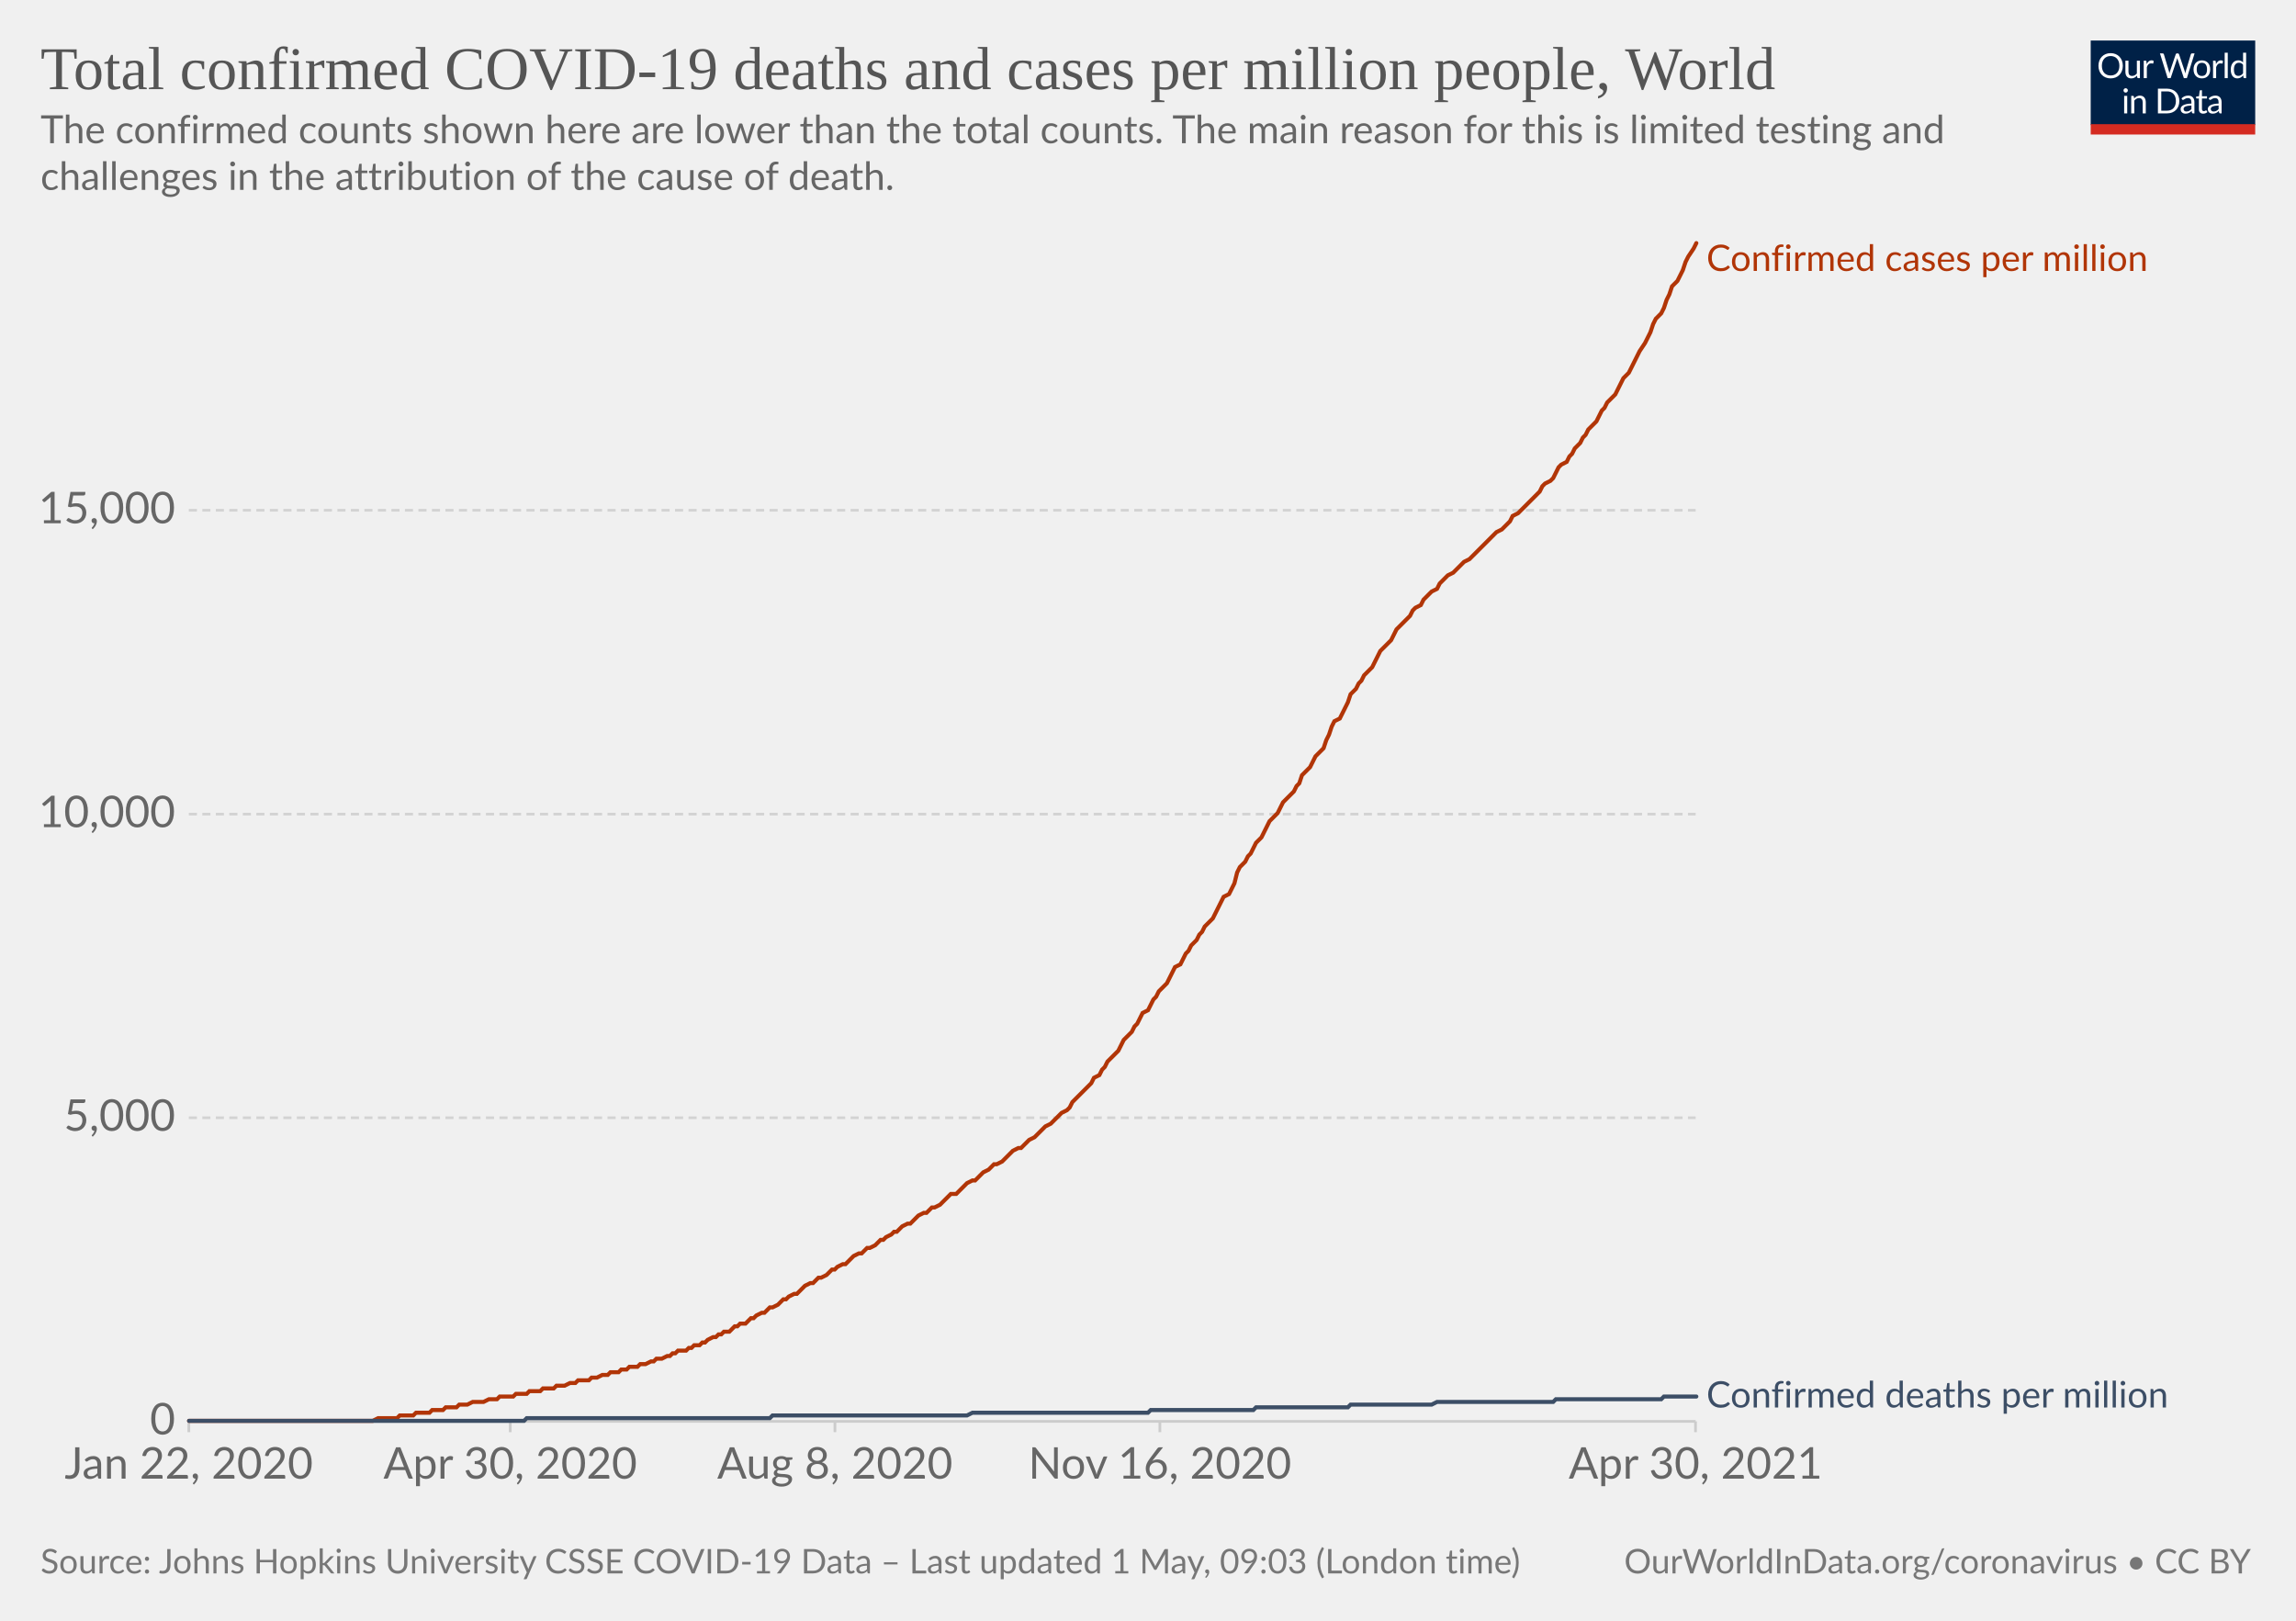
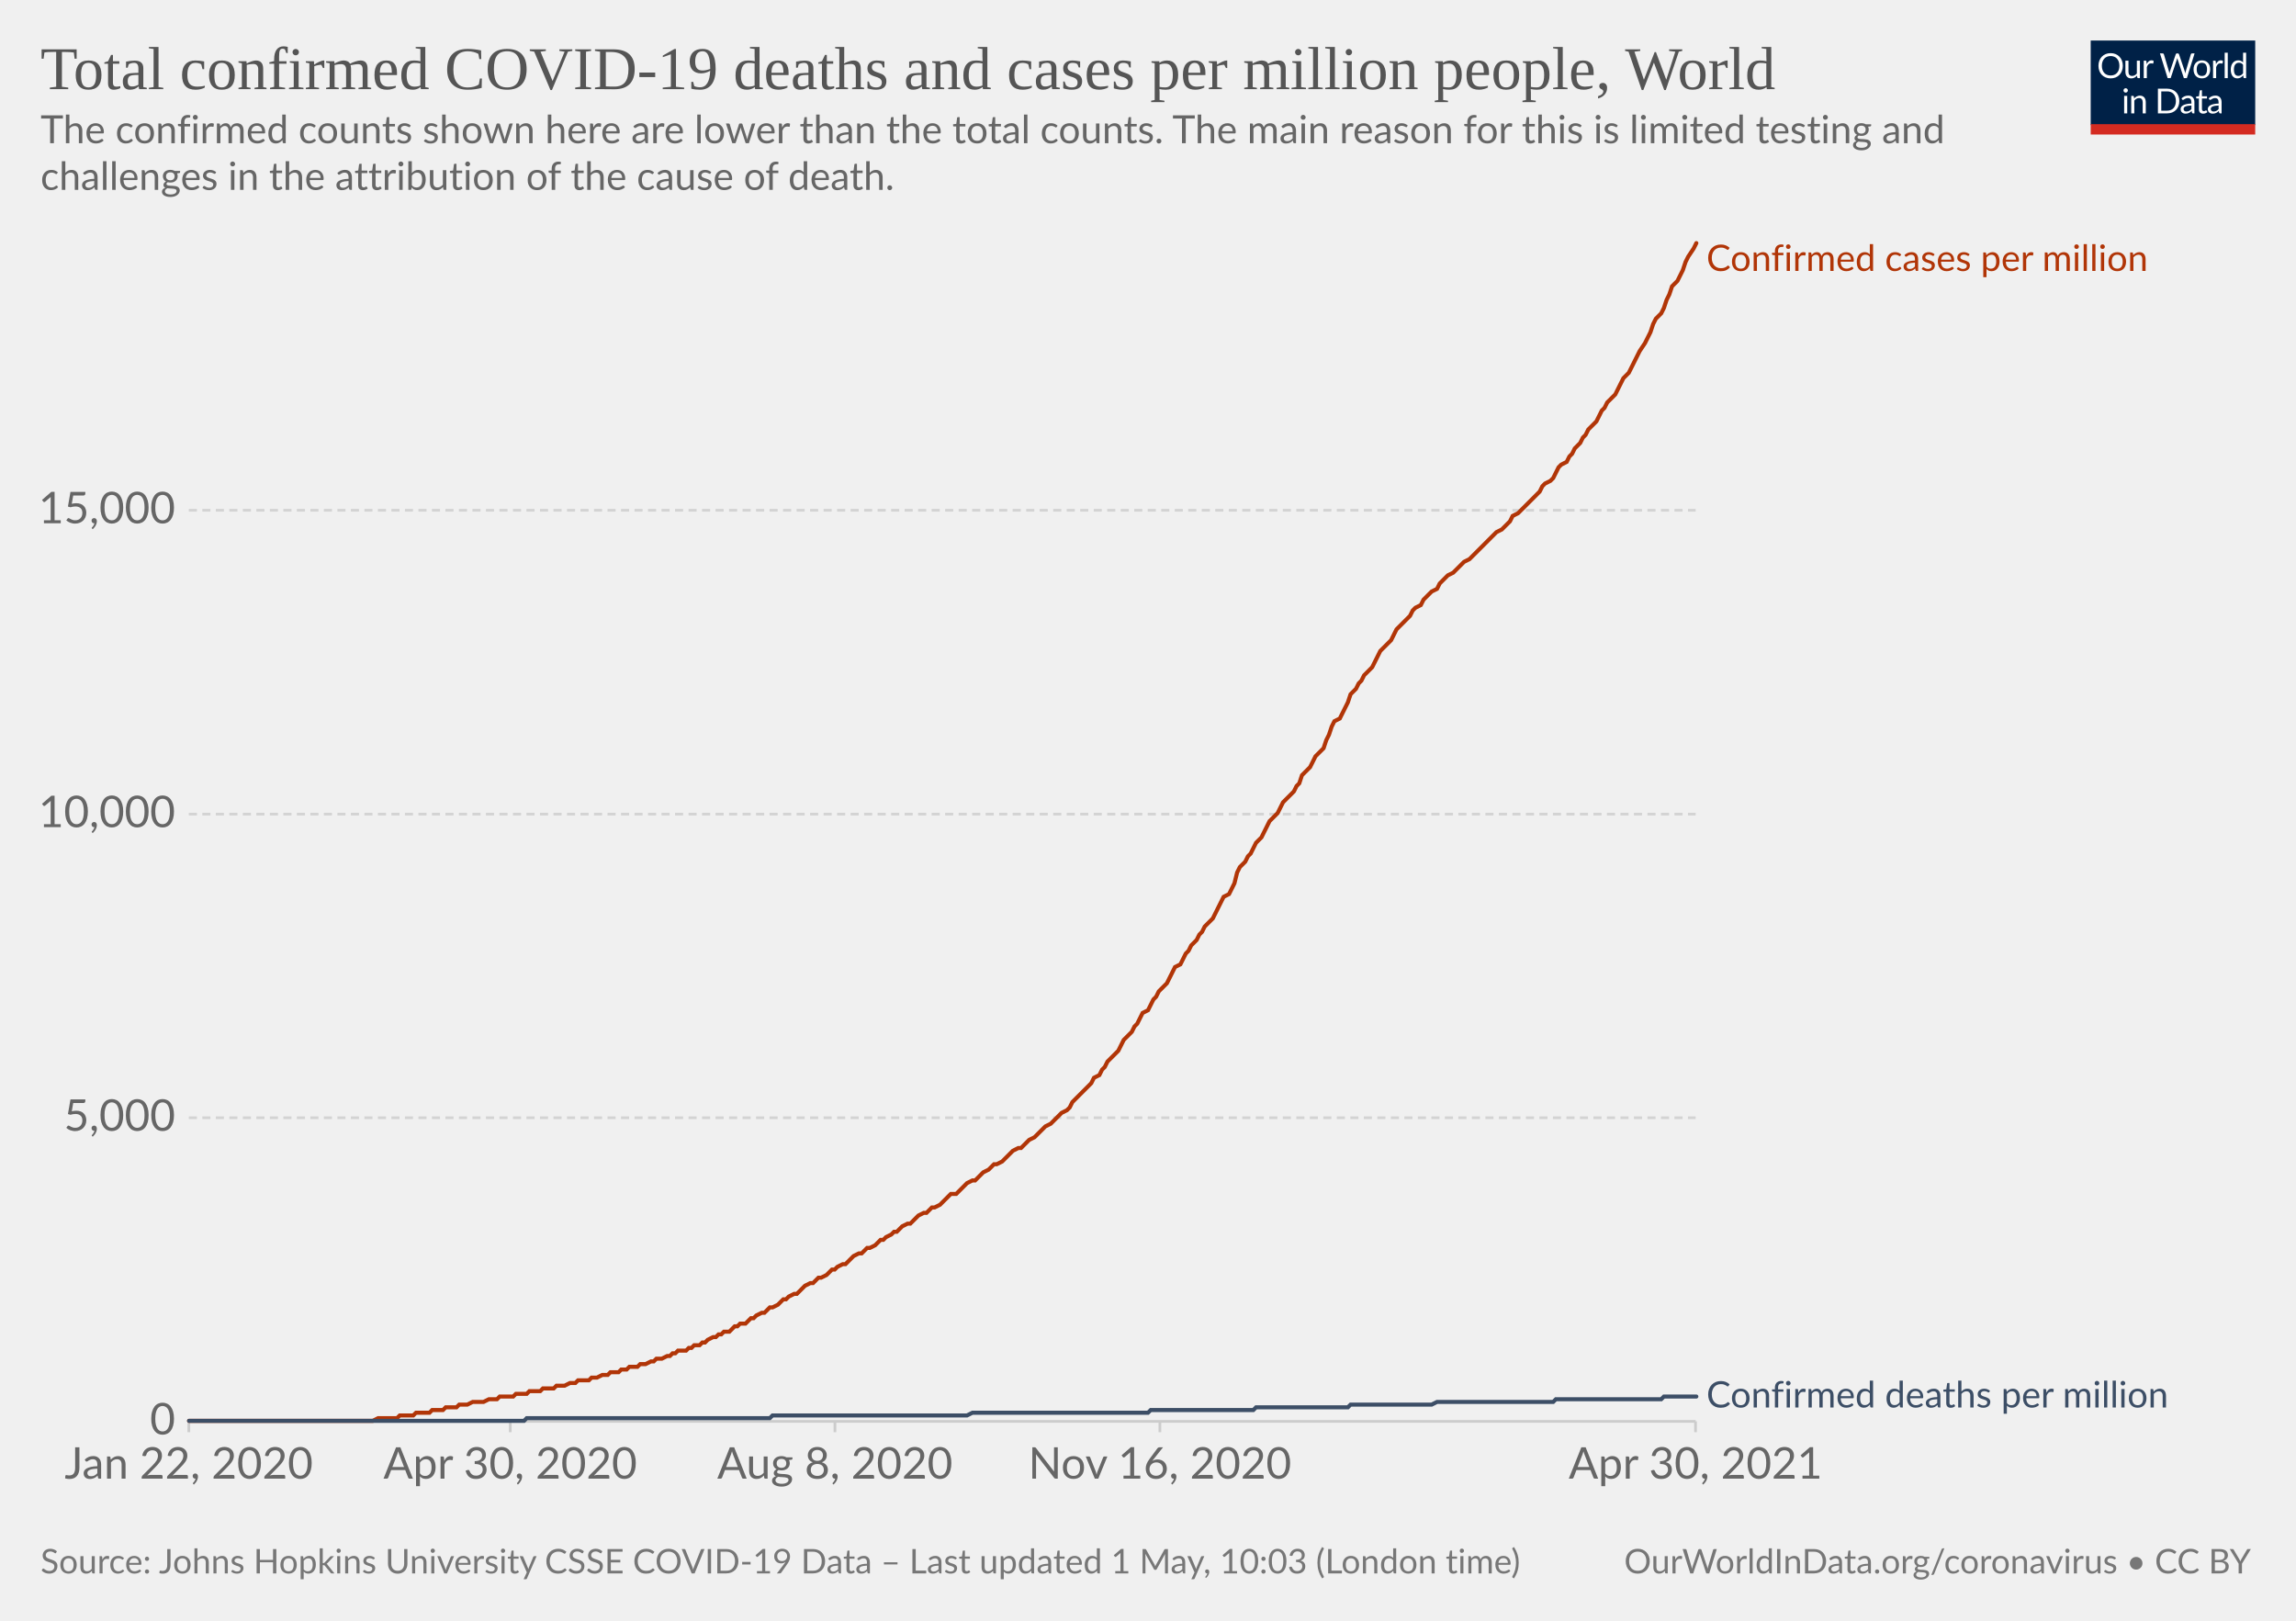
<svg xmlns="http://www.w3.org/2000/svg" version="1.1" style="background-color:#fff;-webkit-font-smoothing:antialiased" width="850" height="600" viewBox="0 0 850 600" font-family="Lato,'Helvetica Neue',Helvetica,Arial,sans-serif" font-size="18" text-rendering="optimizeLegibility">
  <g class="HeaderView">
    <g transform="matrix(.29 0 0 .29 774 15)">
      <svg className="owidLog" width="210" height="120" viewBox="0 0 210 120" fill="none">
        <g clip-path="url(#clip0)">
          <path d="M0 0h210v107.89H0V0z" fill="#002147" />
          <path d="M40.98 32.25c0 2.36-.38 4.53-1.12 6.51a14.26 14.26 0 01-8.1 8.4c-1.9.78-4.02 1.17-6.34 1.17a16.6 16.6 0 01-6.33-1.17 14.31 14.31 0 01-8.08-8.4 18.29 18.29 0 01-1.12-6.51c0-2.36.38-4.53 1.12-6.5.75-1.97 1.8-3.67 3.17-5.1a14.32 14.32 0 014.9-3.34c1.92-.8 4.03-1.19 6.34-1.19 2.32 0 4.43.4 6.34 1.19 1.92.8 3.56 1.9 4.93 3.34a14.87 14.87 0 013.17 5.1 18.1 18.1 0 011.12 6.5zm-4.38 0c0-1.94-.26-3.68-.8-5.22a10.91 10.91 0 00-2.24-3.89 9.68 9.68 0 00-3.52-2.46 11.95 11.95 0 00-4.62-.86c-1.68 0-3.21.28-4.6.86a9.88 9.88 0 00-3.54 2.46 10.91 10.91 0 00-2.24 3.9c-.53 1.53-.8 3.27-.8 5.2 0 1.94.27 3.68.8 5.22a11.17 11.17 0 002.24 3.9 10.01 10.01 0 003.55 2.44c1.38.56 2.9.83 4.6.83s3.24-.27 4.61-.83a9.8 9.8 0 003.52-2.44 11.17 11.17 0 002.25-3.9c.53-1.54.8-3.28.8-5.21zm26.22-6.54V48H60.5c-.56 0-.9-.27-1.05-.81l-.31-2.4a12.45 12.45 0 01-3.26 2.6c-1.2.64-2.58.96-4.13.96-1.22 0-2.3-.2-3.24-.6a6.52 6.52 0 01-2.33-1.7 7.37 7.37 0 01-1.43-2.67c-.3-1.04-.46-2.2-.46-3.45V25.7h3.91v14.22c0 1.68.38 2.99 1.15 3.91.77.93 1.96 1.39 3.54 1.39 1.16 0 2.24-.27 3.23-.82a10.42 10.42 0 002.8-2.28V25.7h3.91zm8.61 4.47a9.94 9.94 0 012.6-3.56 5.64 5.64 0 013.76-1.3c.47 0 .92.05 1.34.15.44.1.83.27 1.17.49l-.3 2.92c-.09.37-.3.55-.66.55-.2 0-.5-.04-.9-.13a6.21 6.21 0 00-3.24.18 4.23 4.23 0 00-1.47.92c-.42.4-.81.9-1.17 1.5-.33.58-.64 1.26-.92 2.02V48H67.7V25.71h2.25c.42 0 .72.08.88.25.16.16.27.44.33.83l.26 3.39zm61.16-13.7L122.75 48h-3.82l-7.99-24.05a21.95 21.95 0 01-.42-1.58 38.36 38.36 0 01-.44 1.58L102.05 48h-3.83L88.4 16.47h3.54c.38 0 .7.1.95.29.26.2.43.43.5.73l6.52 21.9.28 1.28.29 1.46.3-1.46.38-1.27 7.41-21.91c.1-.25.26-.48.51-.69.27-.22.58-.33.95-.33h1.23c.38 0 .69.1.92.29a1.77 1.77 0 01.53.73l7.4 21.9a28.4 28.4 0 01.68 2.62 29.52 29.52 0 01.52-2.61l6.54-21.91a1.31 1.31 0 01.48-.7c.27-.21.58-.32.95-.32h3.32zm9.35 8.88c1.63 0 3.1.27 4.4.82a9.43 9.43 0 015.46 5.94c.5 1.4.74 2.98.74 4.73 0 1.76-.25 3.34-.74 4.75a9.43 9.43 0 01-5.46 5.92c-1.3.52-2.77.79-4.4.79-1.64 0-3.12-.27-4.44-.8a9.42 9.42 0 01-3.35-2.3c-.92-1-1.63-2.2-2.13-3.61-.49-1.41-.73-3-.73-4.75s.24-3.33.73-4.73c.5-1.43 1.2-2.64 2.13-3.63a9.4 9.4 0 013.35-2.31c1.32-.55 2.8-.82 4.44-.82zm0 19.89c2.2 0 3.84-.73 4.93-2.2 1.08-1.48 1.63-3.54 1.63-6.18 0-2.66-.55-4.72-1.63-6.2-1.09-1.49-2.73-2.23-4.93-2.23-1.12 0-2.09.2-2.93.57a5.71 5.71 0 00-2.06 1.65 7.5 7.5 0 00-1.24 2.67c-.26 1.04-.4 2.22-.4 3.54 0 2.64.55 4.7 1.64 6.18 1.1 1.47 2.76 2.2 4.99 2.2zm17.97-15.07a9.94 9.94 0 012.6-3.56 5.64 5.64 0 013.76-1.3c.47 0 .91.05 1.34.15.44.1.83.27 1.16.49l-.28 2.92c-.09.37-.31.55-.66.55-.2 0-.5-.04-.9-.13a6.2 6.2 0 00-3.24.18 4.23 4.23 0 00-1.47.92c-.43.4-.82.9-1.17 1.5a13.1 13.1 0 00-.92 2.02V48h-3.94V25.71h2.24c.43 0 .72.08.88.25.17.16.28.44.33.83l.27 3.39zm15.04-14.59V48h-3.92V15.6h3.92zm19.55 15.43a6.22 6.22 0 00-2.38-2.05 6.7 6.7 0 00-2.86-.6c-2.07 0-3.66.75-4.77 2.23-1.12 1.48-1.68 3.6-1.68 6.33 0 1.46.13 2.7.38 3.74a7.29 7.29 0 001.1 2.56 4.35 4.35 0 001.78 1.45c.7.3 1.5.46 2.4.46 1.29 0 2.41-.3 3.36-.88a9.6 9.6 0 002.67-2.49V31.02zm3.91-15.43V48h-2.33c-.56 0-.9-.27-1.06-.81l-.35-2.71a12.13 12.13 0 01-3.25 2.77 8.28 8.28 0 01-4.23 1.06 7.31 7.31 0 01-6.14-2.9c-.73-.96-1.3-2.15-1.69-3.57a18.35 18.35 0 01.07-9.48 11.29 11.29 0 011.89-3.7 8.7 8.7 0 017.06-3.34 7.96 7.96 0 016.12 2.62V15.59h3.91zM46.61 70.71V93H42.7V70.71h3.91zm.84-7c0 .39-.08.75-.24 1.09a2.81 2.81 0 01-1.52 1.47 2.67 2.67 0 01-2.16 0 2.9 2.9 0 01-1.45-1.47 2.67 2.67 0 010-2.16c.15-.35.35-.65.6-.9.25-.27.53-.47.85-.62a2.67 2.67 0 012.16 0c.35.15.65.35.9.62.27.25.47.55.62.9.16.34.24.7.24 1.08zm7.97 10.24c.49-.54 1-1.04 1.54-1.48a9.85 9.85 0 013.66-1.84 8.96 8.96 0 015.43.35c.94.4 1.72.97 2.33 1.71a7.36 7.36 0 011.43 2.67c.32 1.04.49 2.19.49 3.45V93h-3.94V78.81c0-1.69-.4-3-1.17-3.92-.76-.93-1.93-1.4-3.5-1.4a6.6 6.6 0 00-3.25.83c-1 .56-1.92 1.31-2.77 2.27V93h-3.94V70.71h2.35c.56 0 .9.28 1.04.82l.3 2.42zm57.7 3.3c0 2.36-.37 4.5-1.11 6.44a14.3 14.3 0 01-3.17 4.98 14.1 14.1 0 01-4.93 3.2c-1.9.76-4.02 1.13-6.33 1.13H85.8V61.47h11.77c2.31 0 4.42.39 6.33 1.15a13.8 13.8 0 018.1 8.18 17.75 17.75 0 011.12 6.45zm-4.37 0c0-1.94-.26-3.67-.8-5.2a10.94 10.94 0 00-2.23-3.87 9.57 9.57 0 00-3.53-2.42 12.23 12.23 0 00-4.61-.83h-7.5v24.62h7.5c1.7 0 3.24-.28 4.61-.84a9.7 9.7 0 003.53-2.4 10.94 10.94 0 002.24-3.87c.53-1.53.8-3.26.8-5.2zm19.8 5.72c-1.8.06-3.34.2-4.62.44-1.26.22-2.3.51-3.1.88-.8.36-1.37.8-1.74 1.3-.35.5-.53 1.05-.53 1.67 0 .58.1 1.1.3 1.52a3 3 0 00.76 1.05c.34.27.73.46 1.17.6a6.13 6.13 0 001.45.17 7.28 7.28 0 003.5-.81 11.95 11.95 0 002.82-2.2v-4.62zm-12.65-9.11a12.73 12.73 0 013.98-2.66c1.43-.59 3-.88 4.73-.88 1.25 0 2.36.2 3.33.61a6.81 6.81 0 013.94 4.38c.33 1.04.5 2.19.5 3.43V93h-1.74a1.8 1.8 0 01-.88-.18c-.2-.13-.36-.38-.48-.74l-.44-2.12-1.72 1.46a9.48 9.48 0 01-3.74 1.7c-.69.15-1.46.23-2.3.23-.87 0-1.69-.12-2.45-.35a5.34 5.34 0 01-3.34-2.93 6.64 6.64 0 01-.49-2.64c0-.88.25-1.72.73-2.53a6.33 6.33 0 012.35-2.17c1.09-.63 2.5-1.15 4.25-1.54 1.75-.41 3.89-.65 6.42-.7v-1.75c0-1.73-.37-3.03-1.12-3.91-.75-.9-1.84-1.34-3.28-1.34-.97 0-1.78.12-2.44.37-.64.23-1.2.5-1.7.81l-1.23.82c-.33.23-.67.35-1 .35-.27 0-.5-.07-.69-.2a2.1 2.1 0 01-.48-.53l-.7-1.25zm27.67 19.5c-1.76 0-3.12-.5-4.07-1.48-.94-.98-1.41-2.4-1.41-4.25V74h-2.68a.9.9 0 01-.6-.2c-.16-.14-.24-.36-.24-.66v-1.56l3.65-.46.9-6.89a.9.9 0 01.29-.52.88.88 0 01.62-.22H142v7.67h6.44V74H142v13.38c0 .94.22 1.63.68 2.09.45.45 1.04.68 1.76.68a3.21 3.21 0 001.85-.53l.55-.35c.16-.12.3-.18.41-.18.2 0 .4.13.55.38l1.15 1.87a7.45 7.45 0 01-2.44 1.5 8.53 8.53 0 01-2.95.52zm19.68-10.4c-1.8.07-3.34.21-4.62.45-1.26.22-2.3.51-3.1.88-.8.36-1.37.8-1.74 1.3-.35.5-.53 1.05-.53 1.67 0 .58.1 1.1.3 1.52a2.9 2.9 0 00.76 1.05c.34.27.73.46 1.17.6a6.13 6.13 0 001.45.17 7.3 7.3 0 003.5-.81 12.04 12.04 0 002.82-2.2v-4.62zm-12.65-9.1a12.72 12.72 0 013.99-2.66c1.42-.59 3-.88 4.72-.88 1.25 0 2.36.2 3.33.61a6.81 6.81 0 013.94 4.38c.33 1.04.5 2.19.5 3.43V93h-1.74a1.8 1.8 0 01-.88-.18c-.2-.13-.36-.38-.48-.74l-.44-2.12-1.72 1.46a9.48 9.48 0 01-3.74 1.7c-.69.15-1.46.23-2.3.23-.87 0-1.69-.12-2.45-.35a5.33 5.33 0 01-3.34-2.93 6.62 6.62 0 01-.49-2.64c0-.88.25-1.72.73-2.53a6.33 6.33 0 012.35-2.17c1.09-.63 2.5-1.15 4.25-1.54a31.2 31.2 0 016.42-.7v-1.75c0-1.73-.37-3.03-1.12-3.91-.75-.9-1.84-1.34-3.28-1.34-.97 0-1.78.12-2.44.37-.64.23-1.2.5-1.7.81l-1.22.82c-.34.23-.68.35-1.02.35-.26 0-.49-.07-.68-.2a1.88 1.88 0 01-.48-.53l-.7-1.25zM40.98 32.25c0 2.36-.38 4.53-1.12 6.51a14.26 14.26 0 01-8.1 8.4c-1.9.78-4.02 1.17-6.34 1.17a16.6 16.6 0 01-6.33-1.17 14.31 14.31 0 01-8.08-8.4 18.29 18.29 0 01-1.12-6.51c0-2.36.38-4.53 1.12-6.5.75-1.97 1.8-3.67 3.17-5.1a14.32 14.32 0 014.9-3.34c1.92-.8 4.03-1.19 6.34-1.19 2.32 0 4.43.4 6.34 1.19 1.92.8 3.56 1.9 4.93 3.34a14.87 14.87 0 013.17 5.1 18.1 18.1 0 011.12 6.5zm-4.38 0c0-1.94-.26-3.68-.8-5.22a10.91 10.91 0 00-2.24-3.89 9.68 9.68 0 00-3.52-2.46 11.95 11.95 0 00-4.62-.86c-1.68 0-3.21.28-4.6.86a9.88 9.88 0 00-3.54 2.46 10.91 10.91 0 00-2.24 3.9c-.53 1.53-.8 3.27-.8 5.2 0 1.94.27 3.68.8 5.22a11.17 11.17 0 002.24 3.9 10.01 10.01 0 003.55 2.44c1.38.56 2.9.83 4.6.83s3.24-.27 4.61-.83a9.8 9.8 0 003.52-2.44 11.17 11.17 0 002.25-3.9c.53-1.54.8-3.28.8-5.21zm26.22-6.54V48H60.5c-.56 0-.9-.27-1.05-.81l-.31-2.4a12.45 12.45 0 01-3.26 2.6c-1.2.64-2.58.96-4.13.96-1.22 0-2.3-.2-3.24-.6a6.52 6.52 0 01-2.33-1.7 7.37 7.37 0 01-1.43-2.67c-.3-1.04-.46-2.2-.46-3.45V25.7h3.91v14.22c0 1.68.38 2.99 1.15 3.91.77.93 1.96 1.39 3.54 1.39 1.16 0 2.24-.27 3.23-.82a10.42 10.42 0 002.8-2.28V25.7h3.91zm8.61 4.47a9.94 9.94 0 012.6-3.56 5.64 5.64 0 013.76-1.3c.47 0 .92.05 1.34.15.44.1.83.27 1.17.49l-.3 2.92c-.09.37-.3.55-.66.55-.2 0-.5-.04-.9-.13a6.21 6.21 0 00-3.24.18 4.23 4.23 0 00-1.47.92c-.42.4-.81.9-1.17 1.5-.33.58-.64 1.26-.92 2.02V48H67.7V25.71h2.25c.42 0 .72.08.88.25.16.16.27.44.33.83l.26 3.39zm61.16-13.7L122.75 48h-3.82l-7.99-24.05a21.95 21.95 0 01-.42-1.58 38.36 38.36 0 01-.44 1.58L102.05 48h-3.83L88.4 16.47h3.54c.38 0 .7.1.95.29.26.2.43.43.5.73l6.52 21.9.28 1.28.29 1.46.3-1.46.38-1.27 7.41-21.91c.1-.25.26-.48.51-.69.27-.22.58-.33.95-.33h1.23c.38 0 .69.1.92.29a1.77 1.77 0 01.53.73l7.4 21.9a28.4 28.4 0 01.68 2.62 29.52 29.52 0 01.52-2.61l6.54-21.91a1.31 1.31 0 01.48-.7c.27-.21.58-.32.95-.32h3.32zm9.35 8.88c1.63 0 3.1.27 4.4.82a9.43 9.43 0 015.46 5.94c.5 1.4.74 2.98.74 4.73 0 1.76-.25 3.34-.74 4.75a9.43 9.43 0 01-5.46 5.92c-1.3.52-2.77.79-4.4.79-1.64 0-3.12-.27-4.44-.8a9.42 9.42 0 01-3.35-2.3c-.92-1-1.63-2.2-2.13-3.61-.49-1.41-.73-3-.73-4.75s.24-3.33.73-4.73c.5-1.43 1.2-2.64 2.13-3.63a9.4 9.4 0 013.35-2.31c1.32-.55 2.8-.82 4.44-.82zm0 19.89c2.2 0 3.84-.73 4.93-2.2 1.08-1.48 1.63-3.54 1.63-6.18 0-2.66-.55-4.72-1.63-6.2-1.09-1.49-2.73-2.23-4.93-2.23-1.12 0-2.09.2-2.93.57a5.71 5.71 0 00-2.06 1.65 7.5 7.5 0 00-1.24 2.67c-.26 1.04-.4 2.22-.4 3.54 0 2.64.55 4.7 1.64 6.18 1.1 1.47 2.76 2.2 4.99 2.2zm17.97-15.07a9.94 9.94 0 012.6-3.56 5.64 5.64 0 013.76-1.3c.47 0 .91.05 1.34.15.44.1.83.27 1.16.49l-.28 2.92c-.09.37-.31.55-.66.55-.2 0-.5-.04-.9-.13a6.2 6.2 0 00-3.24.18 4.23 4.23 0 00-1.47.92c-.43.4-.82.9-1.17 1.5a13.1 13.1 0 00-.92 2.02V48h-3.94V25.71h2.24c.43 0 .72.08.88.25.17.16.28.44.33.83l.27 3.39zm15.04-14.59V48h-3.92V15.6h3.92zm19.55 15.43a6.22 6.22 0 00-2.38-2.05 6.7 6.7 0 00-2.86-.6c-2.07 0-3.66.75-4.77 2.23-1.12 1.48-1.68 3.6-1.68 6.33 0 1.46.13 2.7.38 3.74a7.29 7.29 0 001.1 2.56 4.35 4.35 0 001.78 1.45c.7.3 1.5.46 2.4.46 1.29 0 2.41-.3 3.36-.88a9.6 9.6 0 002.67-2.49V31.02zm3.91-15.43V48h-2.33c-.56 0-.9-.27-1.06-.81l-.35-2.71a12.13 12.13 0 01-3.25 2.77 8.28 8.28 0 01-4.23 1.06 7.31 7.31 0 01-6.14-2.9c-.73-.96-1.3-2.15-1.69-3.57a18.35 18.35 0 01.07-9.48 11.29 11.29 0 011.89-3.7 8.7 8.7 0 017.06-3.34 7.96 7.96 0 016.12 2.62V15.59h3.91zM46.61 70.71V93H42.7V70.71h3.91zm.84-7c0 .39-.08.75-.24 1.09a2.81 2.81 0 01-1.52 1.47 2.67 2.67 0 01-2.16 0 2.9 2.9 0 01-1.45-1.47 2.67 2.67 0 010-2.16c.15-.35.35-.65.6-.9.25-.27.53-.47.85-.62a2.67 2.67 0 012.16 0c.35.15.65.35.9.62.27.25.47.55.62.9.16.34.24.7.24 1.08zm7.97 10.24c.49-.54 1-1.04 1.54-1.48a9.85 9.85 0 013.66-1.84 8.96 8.96 0 015.43.35c.94.4 1.72.97 2.33 1.71a7.36 7.36 0 011.43 2.67c.32 1.04.49 2.19.49 3.45V93h-3.94V78.81c0-1.69-.4-3-1.17-3.92-.76-.93-1.93-1.4-3.5-1.4a6.6 6.6 0 00-3.25.83c-1 .56-1.92 1.31-2.77 2.27V93h-3.94V70.71h2.35c.56 0 .9.28 1.04.82l.3 2.42zm57.7 3.3c0 2.36-.37 4.5-1.11 6.44a14.3 14.3 0 01-3.17 4.98 14.1 14.1 0 01-4.93 3.2c-1.9.76-4.02 1.13-6.33 1.13H85.8V61.47h11.77c2.31 0 4.42.39 6.33 1.15a13.8 13.8 0 018.1 8.18 17.75 17.75 0 011.12 6.45zm-4.37 0c0-1.94-.26-3.67-.8-5.2a10.94 10.94 0 00-2.23-3.87 9.57 9.57 0 00-3.53-2.42 12.23 12.23 0 00-4.61-.83h-7.5v24.62h7.5c1.7 0 3.24-.28 4.61-.84a9.7 9.7 0 003.53-2.4 10.94 10.94 0 002.24-3.87c.53-1.53.8-3.26.8-5.2zm19.8 5.72c-1.8.06-3.34.2-4.62.44-1.26.22-2.3.51-3.1.88-.8.36-1.37.8-1.74 1.3-.35.5-.53 1.05-.53 1.67 0 .58.1 1.1.3 1.52a3 3 0 00.76 1.05c.34.27.73.46 1.17.6a6.13 6.13 0 001.45.17 7.28 7.28 0 003.5-.81 11.95 11.95 0 002.82-2.2v-4.62zm-12.65-9.11a12.73 12.73 0 013.98-2.66c1.43-.59 3-.88 4.73-.88 1.25 0 2.36.2 3.33.61a6.81 6.81 0 013.94 4.38c.33 1.04.5 2.19.5 3.43V93h-1.74a1.8 1.8 0 01-.88-.18c-.2-.13-.36-.38-.48-.74l-.44-2.12-1.72 1.46a9.48 9.48 0 01-3.74 1.7c-.69.15-1.46.23-2.3.23-.87 0-1.69-.12-2.45-.35a5.34 5.34 0 01-3.34-2.93 6.64 6.64 0 01-.49-2.64c0-.88.25-1.72.73-2.53a6.33 6.33 0 012.35-2.17c1.09-.63 2.5-1.15 4.25-1.54 1.75-.41 3.89-.65 6.42-.7v-1.75c0-1.73-.37-3.03-1.12-3.91-.75-.9-1.84-1.34-3.28-1.34-.97 0-1.78.12-2.44.37-.64.23-1.2.5-1.7.81l-1.23.82c-.33.23-.67.35-1 .35-.27 0-.5-.07-.69-.2a2.1 2.1 0 01-.48-.53l-.7-1.25zm27.67 19.5c-1.76 0-3.12-.5-4.07-1.48-.94-.98-1.41-2.4-1.41-4.25V74h-2.68a.9.9 0 01-.6-.2c-.16-.14-.24-.36-.24-.66v-1.56l3.65-.46.9-6.89a.9.9 0 01.29-.52.88.88 0 01.62-.22H142v7.67h6.44V74H142v13.38c0 .94.22 1.63.68 2.09.45.45 1.04.68 1.76.68a3.21 3.21 0 001.85-.53l.55-.35c.16-.12.3-.18.41-.18.2 0 .4.13.55.38l1.15 1.87a7.45 7.45 0 01-2.44 1.5 8.53 8.53 0 01-2.95.52zm19.68-10.4c-1.8.07-3.34.21-4.62.45-1.26.22-2.3.51-3.1.88-.8.36-1.37.8-1.74 1.3-.35.5-.53 1.05-.53 1.67 0 .58.1 1.1.3 1.52a2.9 2.9 0 00.76 1.05c.34.27.73.46 1.17.6a6.13 6.13 0 001.45.17 7.3 7.3 0 003.5-.81 12.04 12.04 0 002.82-2.2v-4.62zm-12.65-9.1a12.72 12.72 0 013.99-2.66c1.42-.59 3-.88 4.72-.88 1.25 0 2.36.2 3.33.61a6.81 6.81 0 013.94 4.38c.33 1.04.5 2.19.5 3.43V93h-1.74a1.8 1.8 0 01-.88-.18c-.2-.13-.36-.38-.48-.74l-.44-2.12-1.72 1.46a9.48 9.48 0 01-3.74 1.7c-.69.15-1.46.23-2.3.23-.87 0-1.69-.12-2.45-.35a5.33 5.33 0 01-3.34-2.93 6.62 6.62 0 01-.49-2.64c0-.88.25-1.72.73-2.53a6.33 6.33 0 012.35-2.17c1.09-.63 2.5-1.15 4.25-1.54a31.2 31.2 0 016.42-.7v-1.75c0-1.73-.37-3.03-1.12-3.91-.75-.9-1.84-1.34-3.28-1.34-.97 0-1.78.12-2.44.37-.64.23-1.2.5-1.7.81l-1.22.82c-.34.23-.68.35-1.02.35-.26 0-.49-.07-.68-.2a1.88 1.88 0 01-.48-.53l-.7-1.25zM40.98 32.25c0 2.36-.38 4.53-1.12 6.51a14.26 14.26 0 01-8.1 8.4c-1.9.78-4.02 1.17-6.34 1.17a16.6 16.6 0 01-6.33-1.17 14.31 14.31 0 01-8.08-8.4 18.29 18.29 0 01-1.12-6.51c0-2.36.38-4.53 1.12-6.5.75-1.97 1.8-3.67 3.17-5.1a14.32 14.32 0 014.9-3.34c1.92-.8 4.03-1.19 6.34-1.19 2.32 0 4.43.4 6.34 1.19 1.92.8 3.56 1.9 4.93 3.34a14.87 14.87 0 013.17 5.1 18.1 18.1 0 011.12 6.5zm-4.38 0c0-1.94-.26-3.68-.8-5.22a10.91 10.91 0 00-2.24-3.89 9.68 9.68 0 00-3.52-2.46 11.95 11.95 0 00-4.62-.86c-1.68 0-3.21.28-4.6.86a9.88 9.88 0 00-3.54 2.46 10.91 10.91 0 00-2.24 3.9c-.53 1.53-.8 3.27-.8 5.2 0 1.94.27 3.68.8 5.22a11.17 11.17 0 002.24 3.9 10.01 10.01 0 003.55 2.44c1.38.56 2.9.83 4.6.83s3.24-.27 4.61-.83a9.8 9.8 0 003.52-2.44 11.17 11.17 0 002.25-3.9c.53-1.54.8-3.28.8-5.21zm26.22-6.54V48H60.5c-.56 0-.9-.27-1.05-.81l-.31-2.4a12.45 12.45 0 01-3.26 2.6c-1.2.64-2.58.96-4.13.96-1.22 0-2.3-.2-3.24-.6a6.52 6.52 0 01-2.33-1.7 7.37 7.37 0 01-1.43-2.67c-.3-1.04-.46-2.2-.46-3.45V25.7h3.91v14.22c0 1.68.38 2.99 1.15 3.91.77.93 1.96 1.39 3.54 1.39 1.16 0 2.24-.27 3.23-.82a10.42 10.42 0 002.8-2.28V25.7h3.91zm8.61 4.47a9.94 9.94 0 012.6-3.56 5.64 5.64 0 013.76-1.3c.47 0 .92.05 1.34.15.44.1.83.27 1.17.49l-.3 2.92c-.09.37-.3.55-.66.55-.2 0-.5-.04-.9-.13a6.21 6.21 0 00-3.24.18 4.23 4.23 0 00-1.47.92c-.42.4-.81.9-1.17 1.5-.33.58-.64 1.26-.92 2.02V48H67.7V25.71h2.25c.42 0 .72.08.88.25.16.16.27.44.33.83l.26 3.39zm61.16-13.7L122.75 48h-3.82l-7.99-24.05a21.95 21.95 0 01-.42-1.58 38.36 38.36 0 01-.44 1.58L102.05 48h-3.83L88.4 16.47h3.54c.38 0 .7.1.95.29.26.2.43.43.5.73l6.52 21.9.28 1.28.29 1.46.3-1.46.38-1.27 7.41-21.91c.1-.25.26-.48.51-.69.27-.22.58-.33.95-.33h1.23c.38 0 .69.1.92.29a1.77 1.77 0 01.53.73l7.4 21.9a28.4 28.4 0 01.68 2.62 29.52 29.52 0 01.52-2.61l6.54-21.91a1.31 1.31 0 01.48-.7c.27-.21.58-.32.95-.32h3.32zm9.35 8.88c1.63 0 3.1.27 4.4.82a9.43 9.43 0 015.46 5.94c.5 1.4.74 2.98.74 4.73 0 1.76-.25 3.34-.74 4.75a9.43 9.43 0 01-5.46 5.92c-1.3.52-2.77.79-4.4.79-1.64 0-3.12-.27-4.44-.8a9.42 9.42 0 01-3.35-2.3c-.92-1-1.63-2.2-2.13-3.61-.49-1.41-.73-3-.73-4.75s.24-3.33.73-4.73c.5-1.43 1.2-2.64 2.13-3.63a9.4 9.4 0 013.35-2.31c1.32-.55 2.8-.82 4.44-.82zm0 19.89c2.2 0 3.84-.73 4.93-2.2 1.08-1.48 1.63-3.54 1.63-6.18 0-2.66-.55-4.72-1.63-6.2-1.09-1.49-2.73-2.23-4.93-2.23-1.12 0-2.09.2-2.93.57a5.71 5.71 0 00-2.06 1.65 7.5 7.5 0 00-1.24 2.67c-.26 1.04-.4 2.22-.4 3.54 0 2.64.55 4.7 1.64 6.18 1.1 1.47 2.76 2.2 4.99 2.2zm17.97-15.07a9.94 9.94 0 012.6-3.56 5.64 5.64 0 013.76-1.3c.47 0 .91.05 1.34.15.44.1.83.27 1.16.49l-.28 2.92c-.09.37-.31.55-.66.55-.2 0-.5-.04-.9-.13a6.2 6.2 0 00-3.24.18 4.23 4.23 0 00-1.47.92c-.43.4-.82.9-1.17 1.5a13.1 13.1 0 00-.92 2.02V48h-3.94V25.71h2.24c.43 0 .72.08.88.25.17.16.28.44.33.83l.27 3.39zm15.04-14.59V48h-3.92V15.6h3.92zm19.55 15.43a6.22 6.22 0 00-2.38-2.05 6.7 6.7 0 00-2.86-.6c-2.07 0-3.66.75-4.77 2.23-1.12 1.48-1.68 3.6-1.68 6.33 0 1.46.13 2.7.38 3.74a7.29 7.29 0 001.1 2.56 4.35 4.35 0 001.78 1.45c.7.3 1.5.46 2.4.46 1.29 0 2.41-.3 3.36-.88a9.6 9.6 0 002.67-2.49V31.02zm3.91-15.43V48h-2.33c-.56 0-.9-.27-1.06-.81l-.35-2.71a12.13 12.13 0 01-3.25 2.77 8.28 8.28 0 01-4.23 1.06 7.31 7.31 0 01-6.14-2.9c-.73-.96-1.3-2.15-1.69-3.57a18.35 18.35 0 01.07-9.48 11.29 11.29 0 011.89-3.7 8.7 8.7 0 017.06-3.34 7.96 7.96 0 016.12 2.62V15.59h3.91zM46.61 70.71V93H42.7V70.71h3.91zm.84-7c0 .39-.08.75-.24 1.09a2.81 2.81 0 01-1.52 1.47 2.67 2.67 0 01-2.16 0 2.9 2.9 0 01-1.45-1.47 2.67 2.67 0 010-2.16c.15-.35.35-.65.6-.9.25-.27.53-.47.85-.62a2.67 2.67 0 012.16 0c.35.15.65.35.9.62.27.25.47.55.62.9.16.34.24.7.24 1.08zm7.97 10.24c.49-.54 1-1.04 1.54-1.48a9.85 9.85 0 013.66-1.84 8.96 8.96 0 015.43.35c.94.4 1.72.97 2.33 1.71a7.36 7.36 0 011.43 2.67c.32 1.04.49 2.19.49 3.45V93h-3.94V78.81c0-1.69-.4-3-1.17-3.92-.76-.93-1.93-1.4-3.5-1.4a6.6 6.6 0 00-3.25.83c-1 .56-1.92 1.31-2.77 2.27V93h-3.94V70.71h2.35c.56 0 .9.28 1.04.82l.3 2.42zm57.7 3.3c0 2.36-.37 4.5-1.11 6.44a14.3 14.3 0 01-3.17 4.98 14.1 14.1 0 01-4.93 3.2c-1.9.76-4.02 1.13-6.33 1.13H85.8V61.47h11.77c2.31 0 4.42.39 6.33 1.15a13.8 13.8 0 018.1 8.18 17.75 17.75 0 011.12 6.45zm-4.37 0c0-1.94-.26-3.67-.8-5.2a10.94 10.94 0 00-2.23-3.87 9.57 9.57 0 00-3.53-2.42 12.23 12.23 0 00-4.61-.83h-7.5v24.62h7.5c1.7 0 3.24-.28 4.61-.84a9.7 9.7 0 003.53-2.4 10.94 10.94 0 002.24-3.87c.53-1.53.8-3.26.8-5.2zm19.8 5.72c-1.8.06-3.34.2-4.62.44-1.26.22-2.3.51-3.1.88-.8.36-1.37.8-1.74 1.3-.35.5-.53 1.05-.53 1.67 0 .58.1 1.1.3 1.52a3 3 0 00.76 1.05c.34.27.73.46 1.17.6a6.13 6.13 0 001.45.17 7.28 7.28 0 003.5-.81 11.95 11.95 0 002.82-2.2v-4.62zm-12.65-9.11a12.73 12.73 0 013.98-2.66c1.43-.59 3-.88 4.73-.88 1.25 0 2.36.2 3.33.61a6.81 6.81 0 013.94 4.38c.33 1.04.5 2.19.5 3.43V93h-1.74a1.8 1.8 0 01-.88-.18c-.2-.13-.36-.38-.48-.74l-.44-2.12-1.72 1.46a9.48 9.48 0 01-3.74 1.7c-.69.15-1.46.23-2.3.23-.87 0-1.69-.12-2.45-.35a5.34 5.34 0 01-3.34-2.93 6.64 6.64 0 01-.49-2.64c0-.88.25-1.72.73-2.53a6.33 6.33 0 012.35-2.17c1.09-.63 2.5-1.15 4.25-1.54 1.75-.41 3.89-.65 6.42-.7v-1.75c0-1.73-.37-3.03-1.12-3.91-.75-.9-1.84-1.34-3.28-1.34-.97 0-1.78.12-2.44.37-.64.23-1.2.5-1.7.81l-1.23.82c-.33.23-.67.35-1 .35-.27 0-.5-.07-.69-.2a2.1 2.1 0 01-.48-.53l-.7-1.25zm27.67 19.5c-1.76 0-3.12-.5-4.07-1.48-.94-.98-1.41-2.4-1.41-4.25V74h-2.68a.9.9 0 01-.6-.2c-.16-.14-.24-.36-.24-.66v-1.56l3.65-.46.9-6.89a.9.9 0 01.29-.52.88.88 0 01.62-.22H142v7.67h6.44V74H142v13.38c0 .94.22 1.63.68 2.09.45.45 1.04.68 1.76.68a3.21 3.21 0 001.85-.53l.55-.35c.16-.12.3-.18.41-.18.2 0 .4.13.55.38l1.15 1.87a7.45 7.45 0 01-2.44 1.5 8.53 8.53 0 01-2.95.52zm19.68-10.4c-1.8.07-3.34.21-4.62.45-1.26.22-2.3.51-3.1.88-.8.36-1.37.8-1.74 1.3-.35.5-.53 1.05-.53 1.67 0 .58.1 1.1.3 1.52a2.9 2.9 0 00.76 1.05c.34.27.73.46 1.17.6a6.13 6.13 0 001.45.17 7.3 7.3 0 003.5-.81 12.04 12.04 0 002.82-2.2v-4.62zm-12.65-9.1a12.72 12.72 0 013.99-2.66c1.42-.59 3-.88 4.72-.88 1.25 0 2.36.2 3.33.61a6.81 6.81 0 013.94 4.38c.33 1.04.5 2.19.5 3.43V93h-1.74a1.8 1.8 0 01-.88-.18c-.2-.13-.36-.38-.48-.74l-.44-2.12-1.72 1.46a9.48 9.48 0 01-3.74 1.7c-.69.15-1.46.23-2.3.23-.87 0-1.69-.12-2.45-.35a5.33 5.33 0 01-3.34-2.93 6.62 6.62 0 01-.49-2.64c0-.88.25-1.72.73-2.53a6.33 6.33 0 012.35-2.17c1.09-.63 2.5-1.15 4.25-1.54a31.2 31.2 0 016.42-.7v-1.75c0-1.73-.37-3.03-1.12-3.91-.75-.9-1.84-1.34-3.28-1.34-.97 0-1.78.12-2.44.37-.64.23-1.2.5-1.7.81l-1.22.82c-.34.23-.68.35-1.02.35-.26 0-.49-.07-.68-.2a1.88 1.88 0 01-.48-.53l-.7-1.25z" fill="#fff" />
          <path fill="#D42B21" d="M0 106.79h210V120H0z" />
        </g>
        <defs>
          <clipPath id="clip0">
            <path fill="#fff" d="M0 0h210v120H0z" />
          </clipPath>
        </defs>
      </svg>
    </g>
    <a href="https://ourworldindata.org/grapher/total-covid-cases-deaths-per-million?country=~OWID_WRL" target="_blank" rel="noopener" font-family="&quot;Playfair Display&quot;,Georgia,&quot;Times New Roman&quot;,serif">
      <text font-size="22.5" x="15" y="33" fill="#555">
        <tspan x="15" y="33">Total confirmed COVID-19 deaths and cases per million people, World</tspan>
      </text>
    </a>
    <text font-size="14.4" x="15" y="53" fill="#666">
      <tspan x="15" y="53.02">The confirmed counts shown here are lower than the total counts. The main reason for this is limited testing and</tspan>
      <tspan x="15" y="70.3">challenges in the attribution of the cause of death.</tspan>
    </text>
  </g>
  <g class="LineChart">
    <defs>
      <clipPath id="a">
        <path d="M59.9 71.5h830v915.8h-830z" />
      </clipPath>
    </defs>
    <g class="DualAxisView">
      <g class="HorizontalAxis">
        <path stroke="#ccc" d="M69.9 526.2v4M188.9 526.2v4M309.1 526.2v4M429.4 526.2v4M627.7 526.2v4" />
        <text x="69.9" y="547.4" fill="#666" text-anchor="middle" font-size="16.2">Jan 22, 2020</text>
        <text x="188.9" y="547.4" fill="#666" text-anchor="middle" font-size="16.2">Apr 30, 2020</text>
        <text x="309.1" y="547.4" fill="#666" text-anchor="middle" font-size="16.2">Aug 8, 2020</text>
        <text x="429.4" y="547.4" fill="#666" text-anchor="middle" font-size="16.2">Nov 16, 2020</text>
        <text x="627.7" y="547.4" fill="#666" text-anchor="middle" font-size="16.2">Apr 30, 2021</text>
      </g>
      <g class="VerticalAxis" fill="#666" dominant-baseline="middle" text-anchor="end" font-size="16.2">
        <text x="64.9" y="526.2">0</text>
        <text x="64.9" y="413.8">5,000</text>
        <text x="64.9" y="301.4">10,000</text>
        <text x="64.9" y="188.9">15,000</text>
      </g>
      <g class="AxisGridLines horizontalLines">
        <path stroke="#ccc" d="M69.9 526.2h557.84" />
        <path stroke="#d3d3d3" stroke-dasharray="3,2" d="M69.9 413.8h557.84M69.9 301.4h557.84M69.9 188.9h557.84" />
      </g>
    </g>
    <g clip-path="url(#a)">
      <g class="LineLabels" cursor="default">
        <g class="legendMark">
          <text font-size="13.5" x="631.7" y="100.3" fill="#B13507">
            <tspan x="631.74" y="100.3">Confirmed cases per million</tspan>
          </text>
        </g>
        <g class="legendMark">
          <text font-size="13.5" x="631.7" y="521" fill="#3C4E66">
            <tspan x="631.74" y="521.05">Confirmed deaths per million</tspan>
          </text>
        </g>
      </g>
      <g class="Lines">
        <g>
          <path stroke-linecap="round" stroke="#ddd" d="M70 526h68l2-1h7l1-1h5l1-1h5l1-1h4l1-1h4l1-1h3l2-1h4l2-1h3l1-1h5l1-1h4l1-1h4l1-1h4l1-1h3l2-1h2l1-1h4l1-1h2l2-1h2l1-1h3l1-1h2l1-1h3l1-1h2l2-1h1l1-1h2l2-1h1l1-1h1l1-1h3l1-1h1l1-1h2l1-1h1l1-1 2-1h1l1-1h1l1-1h2l1-1 1-1h1l1-1h2l1-1 1-1h1l1-1 2-1h1l1-1 1-1h1l2-1 1-1 1-1h1l1-1 2-1h1l1-1 1-1 1-1 2-1h1l1-1 1-1h1l2-1 1-1 1-1h1l1-1 2-1h1l1-1 1-1 1-1 2-1h1l1-1 1-1h1l2-1 1-1 1-1h1l1-1 2-1 1-1h1l1-1 1-1 2-1h1l1-1 1-1 1-1 2-1h1l1-1 1-1h1l2-1 1-1 1-1 1-1 1-1h2l1-1 1-1 1-1 1-1 2-1h1l1-1 1-1 1-1 2-1 1-1 1-1h1l2-1 1-1 1-1 1-1 1-1 2-1h1l1-1 1-1 1-1 2-1 1-1 1-1 1-1 1-1 2-1 1-1 1-1 1-1 1-1 2-1 1-1 1-2 1-1 1-1 2-2 1-1 1-1 1-1 1-2 2-1 1-2 1-1 1-2 1-1 2-2 1-1 1-2 1-2 1-1 2-2 1-2 1-1 1-2 1-2 2-1 1-2 1-2 1-1 1-2 2-2 1-1 1-2 1-2 1-2 2-1 1-2 1-2 1-1 1-2 2-2 1-2 1-1 1-2 1-1 2-2 1-2 1-2 1-2 1-2 2-1 1-2 1-2 1-4 1-2 2-2 1-2 1-1 1-2 1-2 2-2 1-2 1-2 1-2 1-1 2-2 1-2 1-2 1-1 2-2 1-1 1-2 1-1 1-3 2-2 1-1 1-2 1-2 1-1 2-2 1-3 1-2 1-3 1-2 2-1 1-2 1-2 1-2 1-3 2-2 1-2 1-1 1-2 1-1 2-2 1-2 1-2 1-2 1-1 2-2 1-1 1-2 1-2 1-1 2-2 1-1 1-1 1-2 1-1 2-1 1-2 1-1 1-1 1-1 2-1 1-2 1-1 1-1 1-1 2-1 1-1 1-1 1-1 1-1 2-1 1-1 1-1 1-1 1-1 2-2 1-1 1-1 1-1 1-1 2-1 1-1 1-1 1-1 1-2 2-1 1-1 1-1 1-1 1-1 2-2 1-1 1-1 1-2 1-1 2-1 1-1 1-2 1-2 1-1 2-1 1-2 1-1 1-2 2-2 1-2 1-1 1-2 1-1 2-2 1-2 1-2 1-1 1-2 2-2 1-1 1-2 1-2 1-2 2-2 1-2 1-2 1-2 1-2 2-3 1-2 1-2 1-3 1-2 2-2 1-2 1-3 1-2 1-3 2-2 1-2 1-2 1-3 1-2 2-3 1-2" fill="none" stroke-width="1" />
        </g>
        <g>
          <path stroke-linecap="round" stroke="#ddd" d="M70 526h124l1-1h90l1-1h72l2-1h65l1-1h38l1-1h34l1-1h30l2-1h43l1-1h39l1-1h12" fill="none" stroke-width="1" />
        </g>
        <g>
          <path stroke="#B13507" stroke-linecap="round" d="M70 526h68l2-1h7l1-1h5l1-1h5l1-1h4l1-1h4l1-1h3l2-1h4l2-1h3l1-1h5l1-1h4l1-1h4l1-1h4l1-1h3l2-1h2l1-1h4l1-1h2l2-1h2l1-1h3l1-1h2l1-1h3l1-1h2l2-1h1l1-1h2l2-1h1l1-1h1l1-1h3l1-1h1l1-1h2l1-1h1l1-1 2-1h1l1-1h1l1-1h2l1-1 1-1h1l1-1h2l1-1 1-1h1l1-1 2-1h1l1-1 1-1h1l2-1 1-1 1-1h1l1-1 2-1h1l1-1 1-1 1-1 2-1h1l1-1 1-1h1l2-1 1-1 1-1h1l1-1 2-1h1l1-1 1-1 1-1 2-1h1l1-1 1-1h1l2-1 1-1 1-1h1l1-1 2-1 1-1h1l1-1 1-1 2-1h1l1-1 1-1 1-1 2-1h1l1-1 1-1h1l2-1 1-1 1-1 1-1 1-1h2l1-1 1-1 1-1 1-1 2-1h1l1-1 1-1 1-1 2-1 1-1 1-1h1l2-1 1-1 1-1 1-1 1-1 2-1h1l1-1 1-1 1-1 2-1 1-1 1-1 1-1 1-1 2-1 1-1 1-1 1-1 1-1 2-1 1-1 1-2 1-1 1-1 2-2 1-1 1-1 1-1 1-2 2-1 1-2 1-1 1-2 1-1 2-2 1-1 1-2 1-2 1-1 2-2 1-2 1-1 1-2 1-2 2-1 1-2 1-2 1-1 1-2 2-2 1-1 1-2 1-2 1-2 2-1 1-2 1-2 1-1 1-2 2-2 1-2 1-1 1-2 1-1 2-2 1-2 1-2 1-2 1-2 2-1 1-2 1-2 1-4 1-2 2-2 1-2 1-1 1-2 1-2 2-2 1-2 1-2 1-2 1-1 2-2 1-2 1-2 1-1 2-2 1-1 1-2 1-1 1-3 2-2 1-1 1-2 1-2 1-1 2-2 1-3 1-2 1-3 1-2 2-1 1-2 1-2 1-2 1-3 2-2 1-2 1-1 1-2 1-1 2-2 1-2 1-2 1-2 1-1 2-2 1-1 1-2 1-2 1-1 2-2 1-1 1-1 1-2 1-1 2-1 1-2 1-1 1-1 1-1 2-1 1-2 1-1 1-1 1-1 2-1 1-1 1-1 1-1 1-1 2-1 1-1 1-1 1-1 1-1 2-2 1-1 1-1 1-1 1-1 2-1 1-1 1-1 1-1 1-2 2-1 1-1 1-1 1-1 1-1 2-2 1-1 1-1 1-2 1-1 2-1 1-1 1-2 1-2 1-1 2-1 1-2 1-1 1-2 2-2 1-2 1-1 1-2 1-1 2-2 1-2 1-2 1-1 1-2 2-2 1-1 1-2 1-2 1-2 2-2 1-2 1-2 1-2 1-2 2-3 1-2 1-2 1-3 1-2 2-2 1-2 1-3 1-2 1-3 2-2 1-2 1-2 1-3 1-2 2-3 1-2" fill="none" stroke-width="1.5" />
        </g>
        <g>
          <path stroke="#3C4E66" stroke-linecap="round" d="M70 526h124l1-1h90l1-1h72l2-1h65l1-1h38l1-1h34l1-1h30l2-1h43l1-1h39l1-1h12" fill="none" stroke-width="1.5" />
        </g>
      </g>
    </g>
  </g>
  <g class="SourcesFooter" fill="#777">
    <g fill="#777">
      <text font-size="12.6" x="15" y="582.5">
-         <tspan x="15" y="582.48">Source: Johns Hopkins University CSSE COVID-19 Data – Last updated 1 May, 09:03 (London time)</tspan>
+         <tspan x="15" y="582.48">Source: Johns Hopkins University CSSE COVID-19 Data – Last updated 1 May, 10:03 (London time)</tspan>
      </text>
    </g>
    <text font-size="12.6" x="601.3" y="582.5">
      <tspan x="601.27" y="582.48">
        <a target="_blank" href="https://ourworldindata.org/coronavirus" fill="#777">OurWorldInData.org/coronavirus</a> • <a class="cclogo" href="http://creativecommons.org/licenses/by/4.0/deed.en_US" target="_blank" fill="#777">CC BY</a>
      </tspan>
    </text>
  </g>
</svg>
